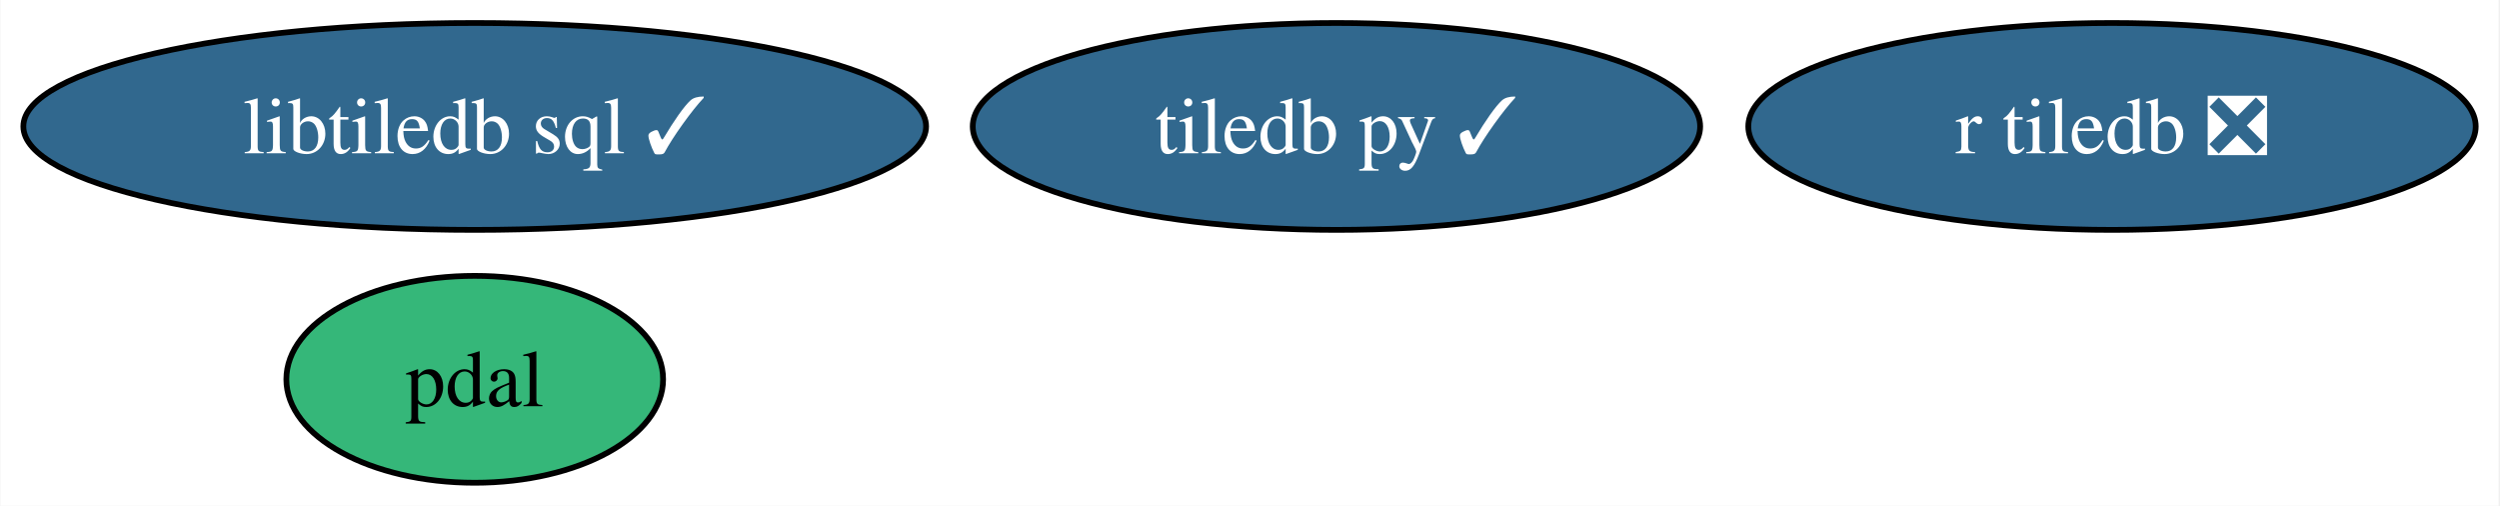
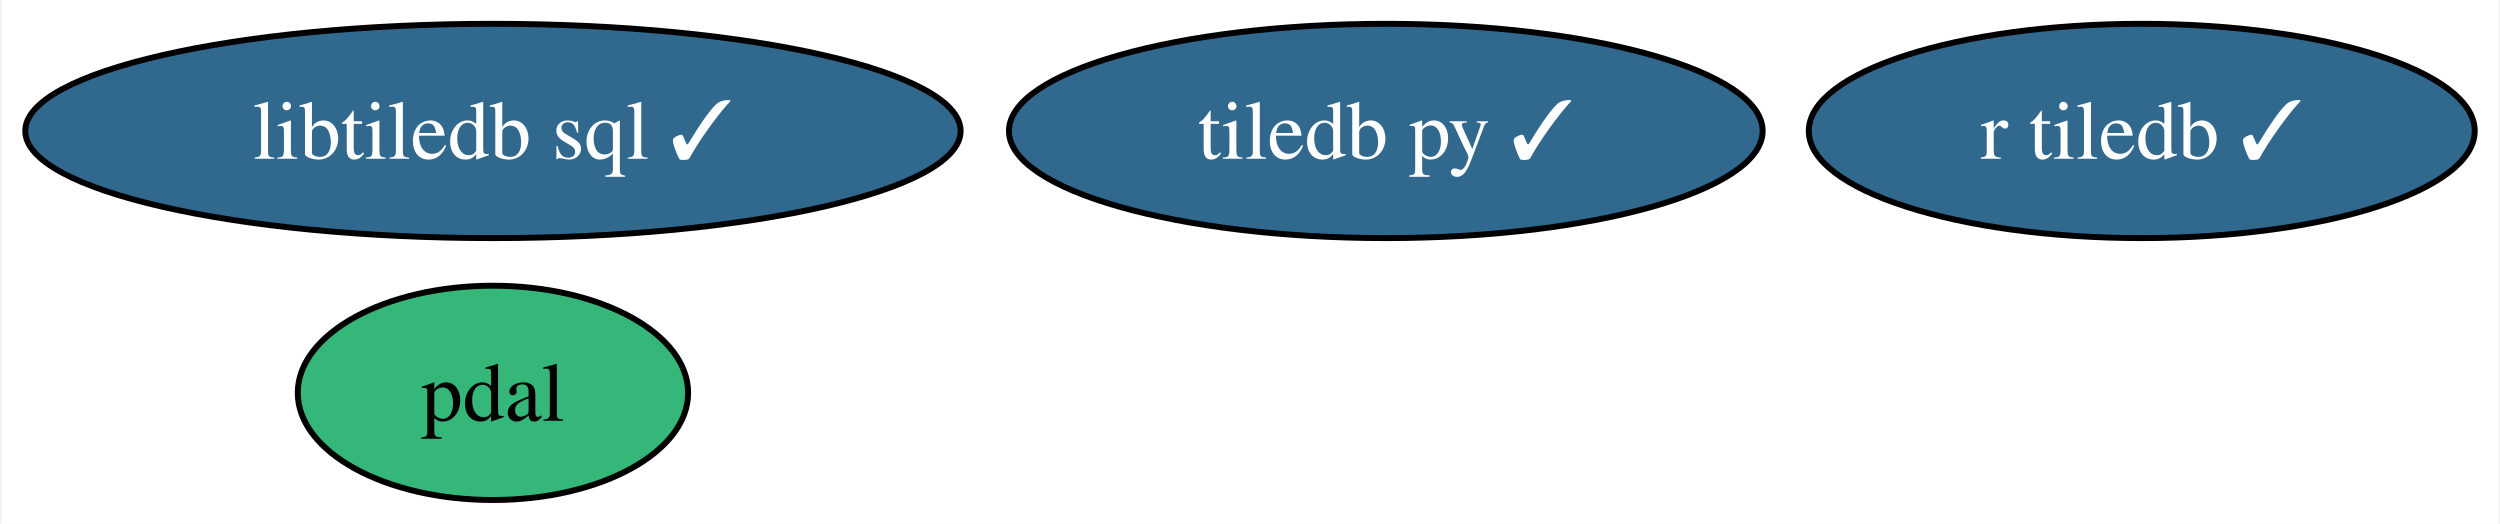
- <svg xmlns="http://www.w3.org/2000/svg" xmlns:xlink="http://www.w3.org/1999/xlink" width="435pt" height="88pt" viewBox="0.00 0.00 434.87 88.00">
+ <svg xmlns="http://www.w3.org/2000/svg" xmlns:xlink="http://www.w3.org/1999/xlink" width="420pt" height="88pt" viewBox="0.00 0.00 419.51 88.00">
  <g id="graph0" class="graph" transform="scale(1 1) rotate(0) translate(4 84)">
-     <polygon fill="white" stroke="none" points="-4,4 -4,-84 430.87,-84 430.87,4 -4,4" />
+     <polygon fill="white" stroke="none" points="-4,4 -4,-84 415.51,-84 415.51,4 -4,4" />
    <g id="node1" class="node">
      <g id="a_node1">
        <a xlink:href="https://github.com/conda-forge/tiledb-py-feedstock/pull/190" xlink:title="tiledb py ✓">
          <ellipse fill="#31688e" stroke="black" cx="228.57" cy="-62" rx="63.31" ry="18" />
          <text text-anchor="middle" x="228.57" y="-57.33" font-family="Times,serif" font-size="14.00" fill="white">tiledb py ✓</text>
        </a>
      </g>
    </g>
    <g id="node2" class="node">
      <g id="a_node2">
        <a xlink:href="https://github.com/conda-forge/pdal-feedstock" xlink:title="pdal">
          <ellipse fill="#35b779" stroke="black" cx="78.57" cy="-18" rx="32.79" ry="18" />
          <text text-anchor="middle" x="78.57" y="-13.32" font-family="Times,serif" font-size="14.00">pdal</text>
        </a>
      </g>
    </g>
    <g id="node3" class="node">
      <g id="a_node3">
        <a xlink:href="https://github.com/conda-forge/libtiledb-sql-feedstock/pull/141" xlink:title="libtiledb sql ✓">
          <ellipse fill="#31688e" stroke="black" cx="78.57" cy="-62" rx="78.57" ry="18" />
          <text text-anchor="middle" x="78.57" y="-57.33" font-family="Times,serif" font-size="14.00" fill="white">libtiledb sql ✓</text>
        </a>
      </g>
    </g>
    <g id="node4" class="node">
      <g id="a_node4">
-         <a xlink:href="https://github.com/conda-forge/r-tiledb-feedstock/pull/71" xlink:title="r tiledb ❎">
-           <ellipse fill="#31688e" stroke="black" cx="363.57" cy="-62" rx="63.31" ry="18" />
-           <text text-anchor="middle" x="363.57" y="-57.33" font-family="Times,serif" font-size="14.00" fill="white">r tiledb ❎</text>
+         <a xlink:href="https://github.com/conda-forge/r-tiledb-feedstock/pull/71" xlink:title="r tiledb ✓">
+           <ellipse fill="#31688e" stroke="black" cx="355.57" cy="-62" rx="55.94" ry="18" />
+           <text text-anchor="middle" x="355.57" y="-57.33" font-family="Times,serif" font-size="14.00" fill="white">r tiledb ✓</text>
        </a>
      </g>
    </g>
  </g>
</svg>
